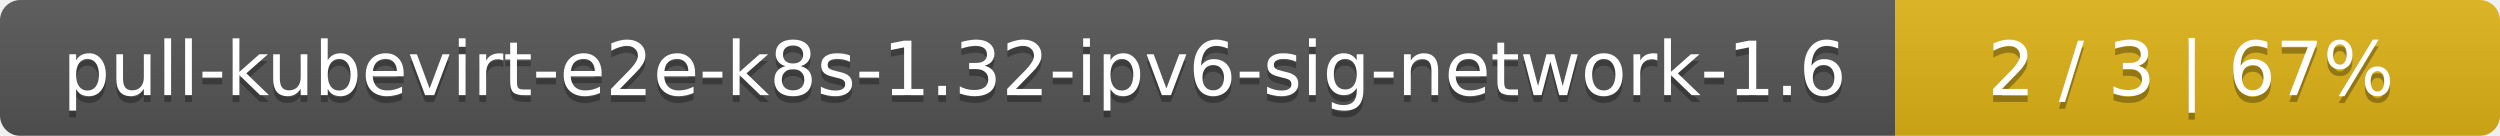
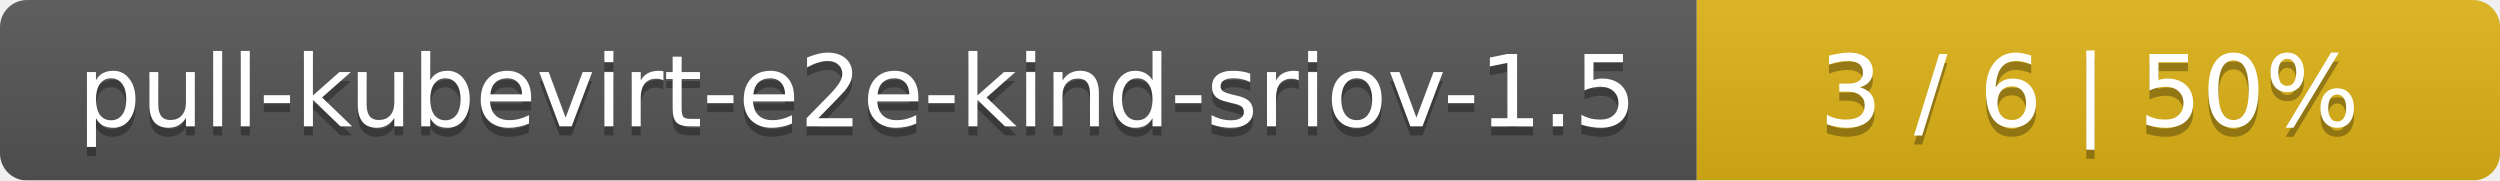
- <svg xmlns="http://www.w3.org/2000/svg" width="368" height="20">
+ <svg xmlns="http://www.w3.org/2000/svg" width="277" height="20">
  <linearGradient id="smooth" x2="0" y2="100%">
    <stop offset="0" stop-color="#bbb" stop-opacity=".1" />
    <stop offset="1" stop-opacity=".1" />
  </linearGradient>
  <mask id="round">
-     <rect width="368" height="20" rx="3" fill="#fff" />
+     <rect width="277" height="20" rx="3" fill="#fff" />
  </mask>
  <g mask="url(#round)">
-     <rect width="279" height="20" fill="#555" />
-     <rect x="279" width="89" height="20" fill="#dfb317" />
-     <rect width="368" height="20" fill="url(#smooth)" />
+     <rect width="188" height="20" fill="#555" />
+     <rect x="188" width="89" height="20" fill="#dfb317" />
+     <rect width="277" height="20" fill="url(#smooth)" />
  </g>
  <g fill="#fff" text-anchor="middle" font-family="DejaVu Sans,Verdana,Geneva,sans-serif" font-size="11">
-     <text x="140.5" y="15" fill="#010101" fill-opacity=".3">pull-kubevirt-e2e-k8s-1.32-ipv6-sig-network-1.6</text>
-     <text x="140.5" y="14">pull-kubevirt-e2e-k8s-1.32-ipv6-sig-network-1.6</text>
-     <text x="322.5" y="15" fill="#010101" fill-opacity=".3">2 / 3    |    67%</text>
-     <text x="322.5" y="14">2 / 3    |    67%</text>
+     <text x="95" y="15" fill="#010101" fill-opacity=".3">pull-kubevirt-e2e-kind-sriov-1.5</text>
+     <text x="95" y="14">pull-kubevirt-e2e-kind-sriov-1.5</text>
+     <text x="231.5" y="15" fill="#010101" fill-opacity=".3">3 / 6    |    50%</text>
+     <text x="231.5" y="14">3 / 6    |    50%</text>
  </g>
</svg>
